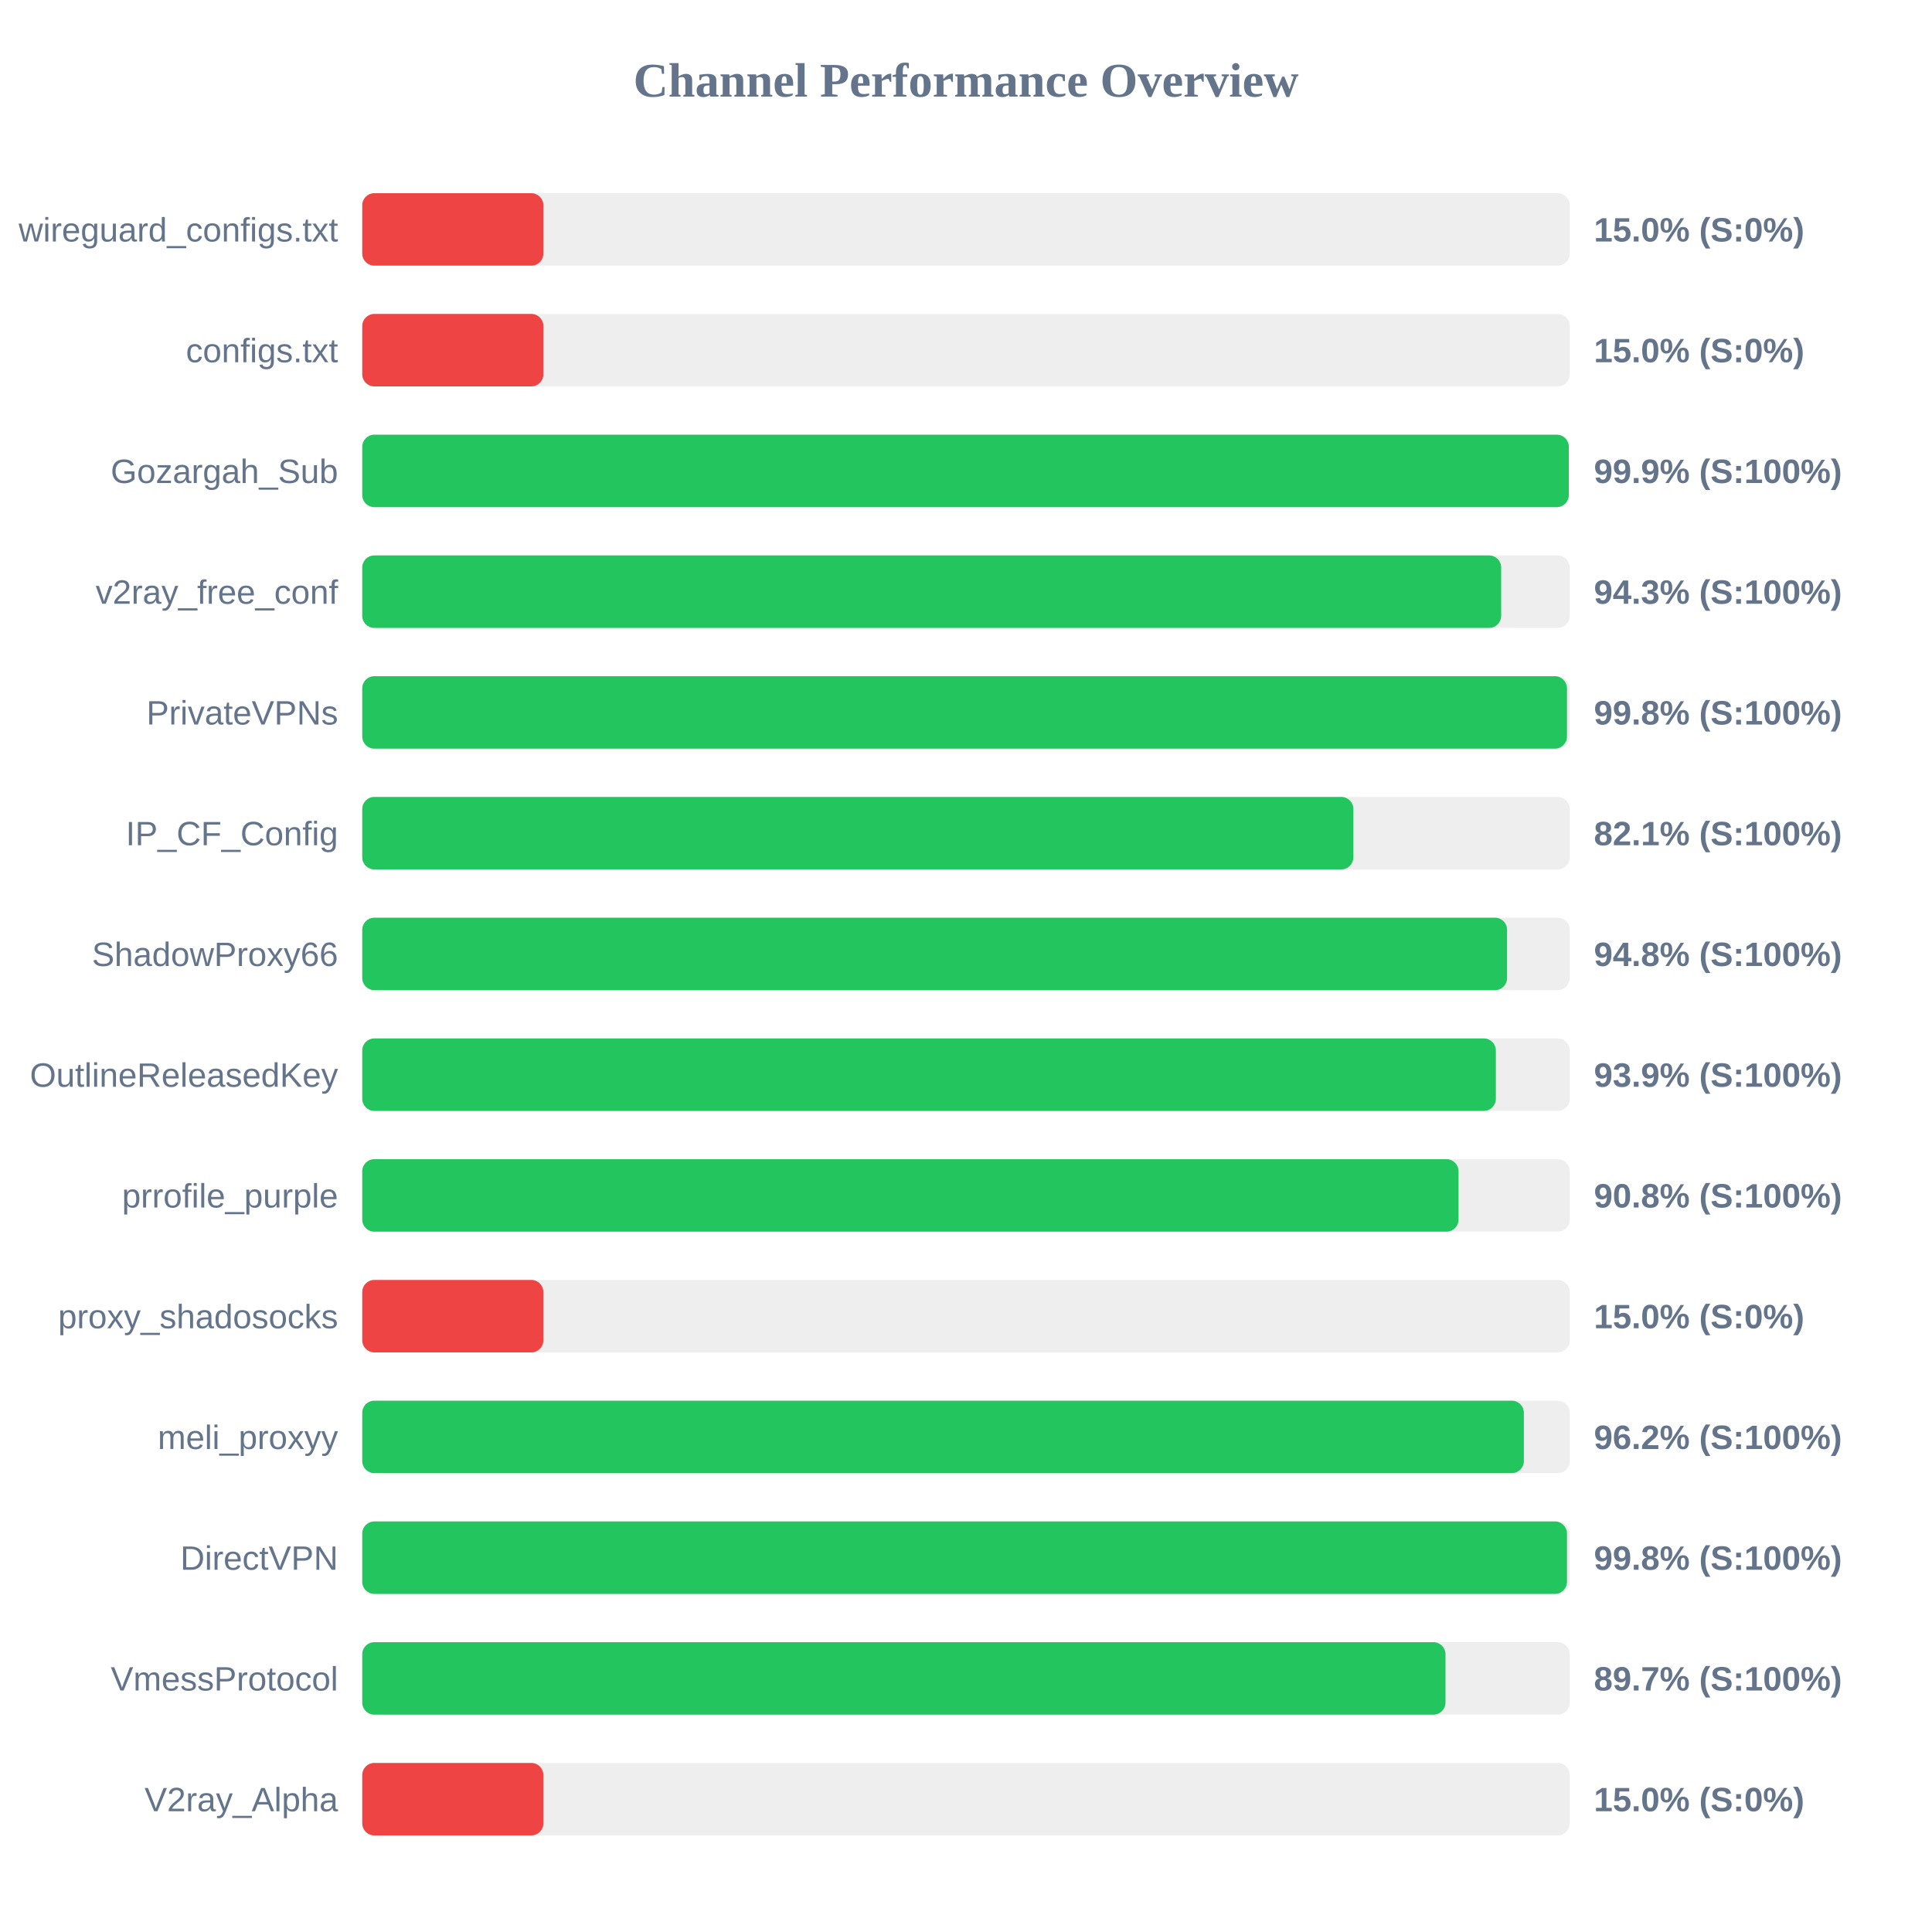
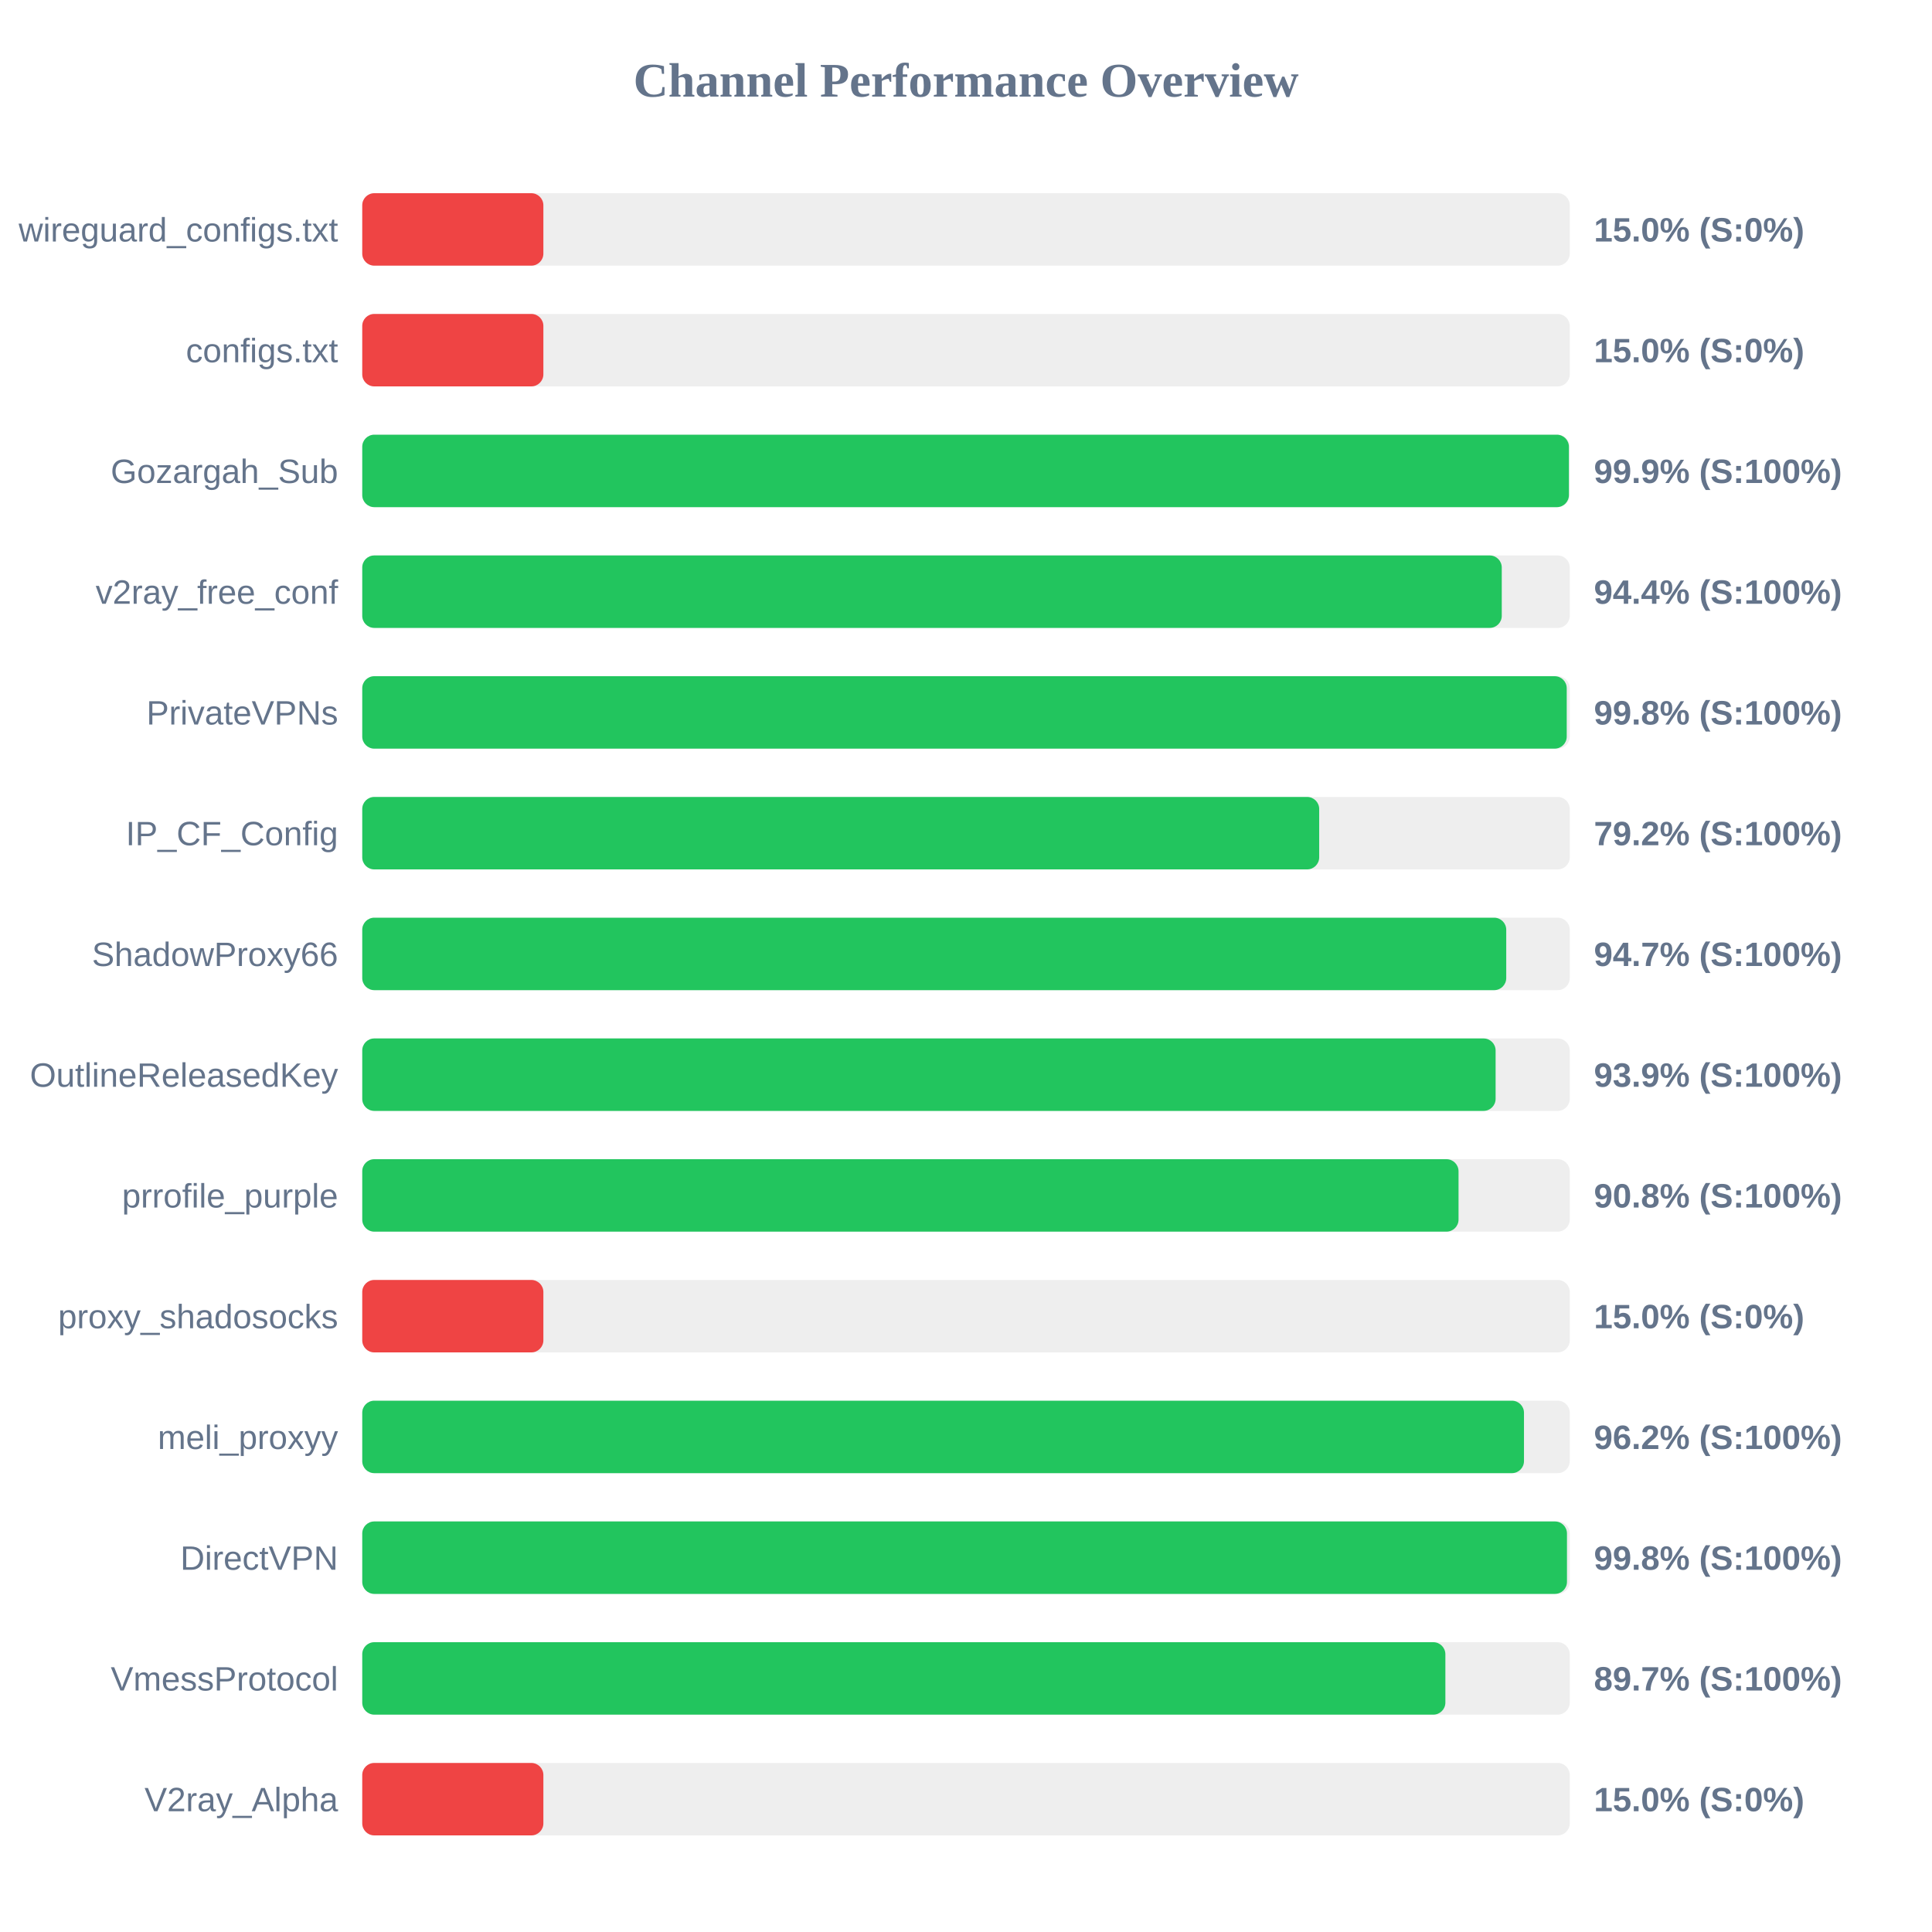
<svg xmlns="http://www.w3.org/2000/svg" width="800" height="800" version="1.1">
  <style>
        .row { font: 14px Arial; fill: #64748b; }
        .score { font: bold 14px Arial; fill: #64748b; }
    </style>
  <text x="400" y="40" text-anchor="middle" font-size="20px" font-weight="bold" fill="#64748b">Channel Performance Overview</text>
  <rect x="150" y="80" width="500" height="30" fill="#eee" rx="5" />
  <rect x="150" y="80" width="75.0" height="30" fill="#ef4444" rx="5" />
  <text x="140" y="100" text-anchor="end" class="row">wireguard_configs.txt</text>
  <text x="660" y="100" text-anchor="start" class="score">15.0% (S:0%)</text>
  <rect x="150" y="130" width="500" height="30" fill="#eee" rx="5" />
  <rect x="150" y="130" width="75.0" height="30" fill="#ef4444" rx="5" />
  <text x="140" y="150" text-anchor="end" class="row">configs.txt</text>
  <text x="660" y="150" text-anchor="start" class="score">15.0% (S:0%)</text>
  <rect x="150" y="180" width="500" height="30" fill="#eee" rx="5" />
-   <rect x="150" y="180" width="499.6" height="30" fill="#22c55e" rx="5" />
+   <rect x="150" y="180" width="499.65" height="30" fill="#22c55e" rx="5" />
  <text x="140" y="200" text-anchor="end" class="row">Gozargah_Sub</text>
  <text x="660" y="200" text-anchor="start" class="score">99.9% (S:100%)</text>
  <rect x="150" y="230" width="500" height="30" fill="#eee" rx="5" />
-   <rect x="150" y="230" width="471.6" height="30" fill="#22c55e" rx="5" />
+   <rect x="150" y="230" width="471.85" height="30" fill="#22c55e" rx="5" />
  <text x="140" y="250" text-anchor="end" class="row">v2ray_free_conf</text>
-   <text x="660" y="250" text-anchor="start" class="score">94.3% (S:100%)</text>
+   <text x="660" y="250" text-anchor="start" class="score">94.4% (S:100%)</text>
  <rect x="150" y="280" width="500" height="30" fill="#eee" rx="5" />
-   <rect x="150" y="280" width="498.85" height="30" fill="#22c55e" rx="5" />
+   <rect x="150" y="280" width="498.75" height="30" fill="#22c55e" rx="5" />
  <text x="140" y="300" text-anchor="end" class="row">PrivateVPNs</text>
  <text x="660" y="300" text-anchor="start" class="score">99.8% (S:100%)</text>
  <rect x="150" y="330" width="500" height="30" fill="#eee" rx="5" />
-   <rect x="150" y="330" width="410.4" height="30" fill="#22c55e" rx="5" />
+   <rect x="150" y="330" width="396.25" height="30" fill="#22c55e" rx="5" />
  <text x="140" y="350" text-anchor="end" class="row">IP_CF_Config</text>
-   <text x="660" y="350" text-anchor="start" class="score">82.1% (S:100%)</text>
+   <text x="660" y="350" text-anchor="start" class="score">79.2% (S:100%)</text>
  <rect x="150" y="380" width="500" height="30" fill="#eee" rx="5" />
-   <rect x="150" y="380" width="474.05" height="30" fill="#22c55e" rx="5" />
+   <rect x="150" y="380" width="473.7" height="30" fill="#22c55e" rx="5" />
  <text x="140" y="400" text-anchor="end" class="row">ShadowProxy66</text>
-   <text x="660" y="400" text-anchor="start" class="score">94.8% (S:100%)</text>
+   <text x="660" y="400" text-anchor="start" class="score">94.7% (S:100%)</text>
  <rect x="150" y="430" width="500" height="30" fill="#eee" rx="5" />
-   <rect x="150" y="430" width="469.4" height="30" fill="#22c55e" rx="5" />
+   <rect x="150" y="430" width="469.3" height="30" fill="#22c55e" rx="5" />
  <text x="140" y="450" text-anchor="end" class="row">OutlineReleasedKey</text>
  <text x="660" y="450" text-anchor="start" class="score">93.9% (S:100%)</text>
  <rect x="150" y="480" width="500" height="30" fill="#eee" rx="5" />
  <rect x="150" y="480" width="453.95" height="30" fill="#22c55e" rx="5" />
  <text x="140" y="500" text-anchor="end" class="row">prrofile_purple</text>
  <text x="660" y="500" text-anchor="start" class="score">90.8% (S:100%)</text>
  <rect x="150" y="530" width="500" height="30" fill="#eee" rx="5" />
  <rect x="150" y="530" width="75.0" height="30" fill="#ef4444" rx="5" />
  <text x="140" y="550" text-anchor="end" class="row">proxy_shadosocks</text>
  <text x="660" y="550" text-anchor="start" class="score">15.0% (S:0%)</text>
  <rect x="150" y="580" width="500" height="30" fill="#eee" rx="5" />
-   <rect x="150" y="580" width="481.0" height="30" fill="#22c55e" rx="5" />
+   <rect x="150" y="580" width="481.05" height="30" fill="#22c55e" rx="5" />
  <text x="140" y="600" text-anchor="end" class="row">meli_proxyy</text>
  <text x="660" y="600" text-anchor="start" class="score">96.2% (S:100%)</text>
  <rect x="150" y="630" width="500" height="30" fill="#eee" rx="5" />
  <rect x="150" y="630" width="498.85" height="30" fill="#22c55e" rx="5" />
  <text x="140" y="650" text-anchor="end" class="row">DirectVPN</text>
  <text x="660" y="650" text-anchor="start" class="score">99.8% (S:100%)</text>
  <rect x="150" y="680" width="500" height="30" fill="#eee" rx="5" />
-   <rect x="150" y="680" width="448.55" height="30" fill="#22c55e" rx="5" />
+   <rect x="150" y="680" width="448.5" height="30" fill="#22c55e" rx="5" />
  <text x="140" y="700" text-anchor="end" class="row">VmessProtocol</text>
  <text x="660" y="700" text-anchor="start" class="score">89.7% (S:100%)</text>
  <rect x="150" y="730" width="500" height="30" fill="#eee" rx="5" />
  <rect x="150" y="730" width="75.0" height="30" fill="#ef4444" rx="5" />
  <text x="140" y="750" text-anchor="end" class="row">V2ray_Alpha</text>
  <text x="660" y="750" text-anchor="start" class="score">15.0% (S:0%)</text>
</svg>
